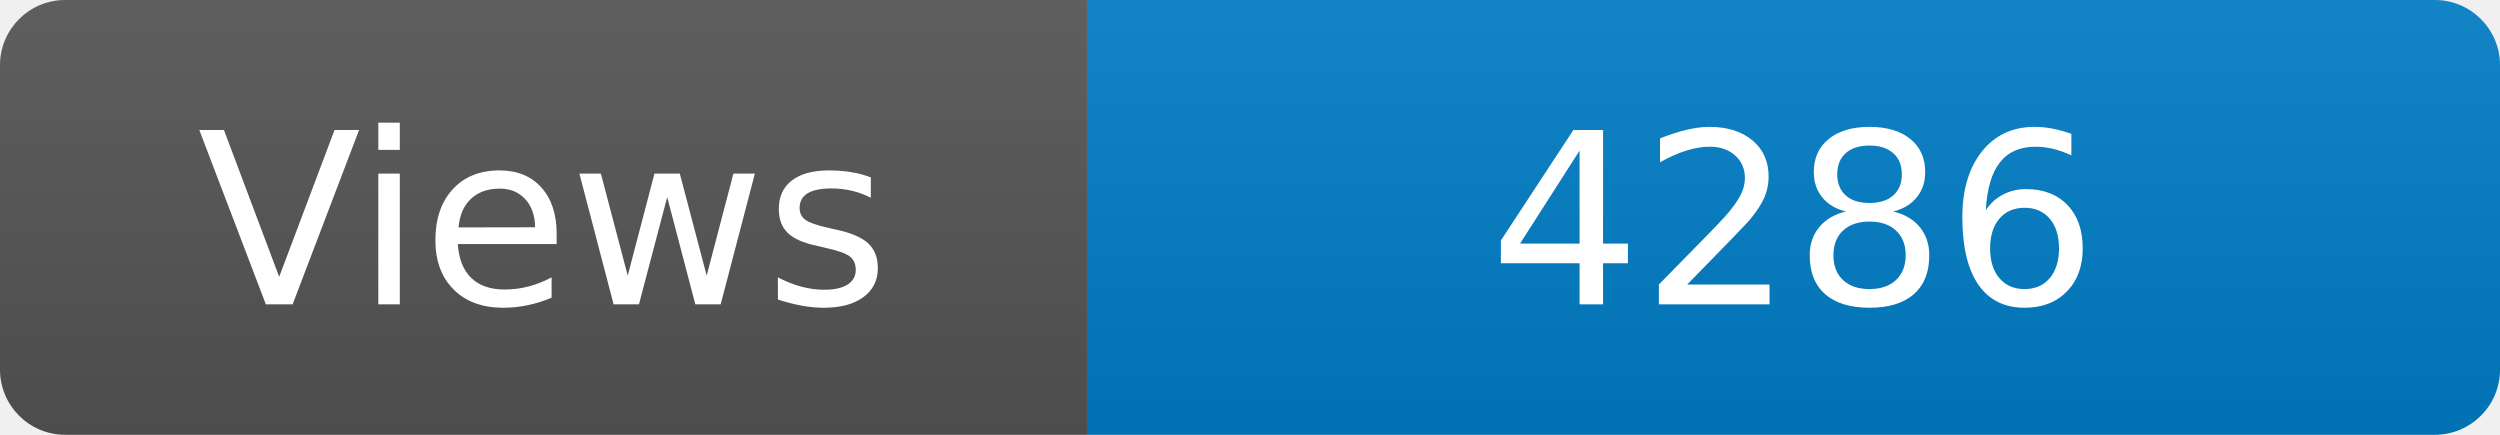
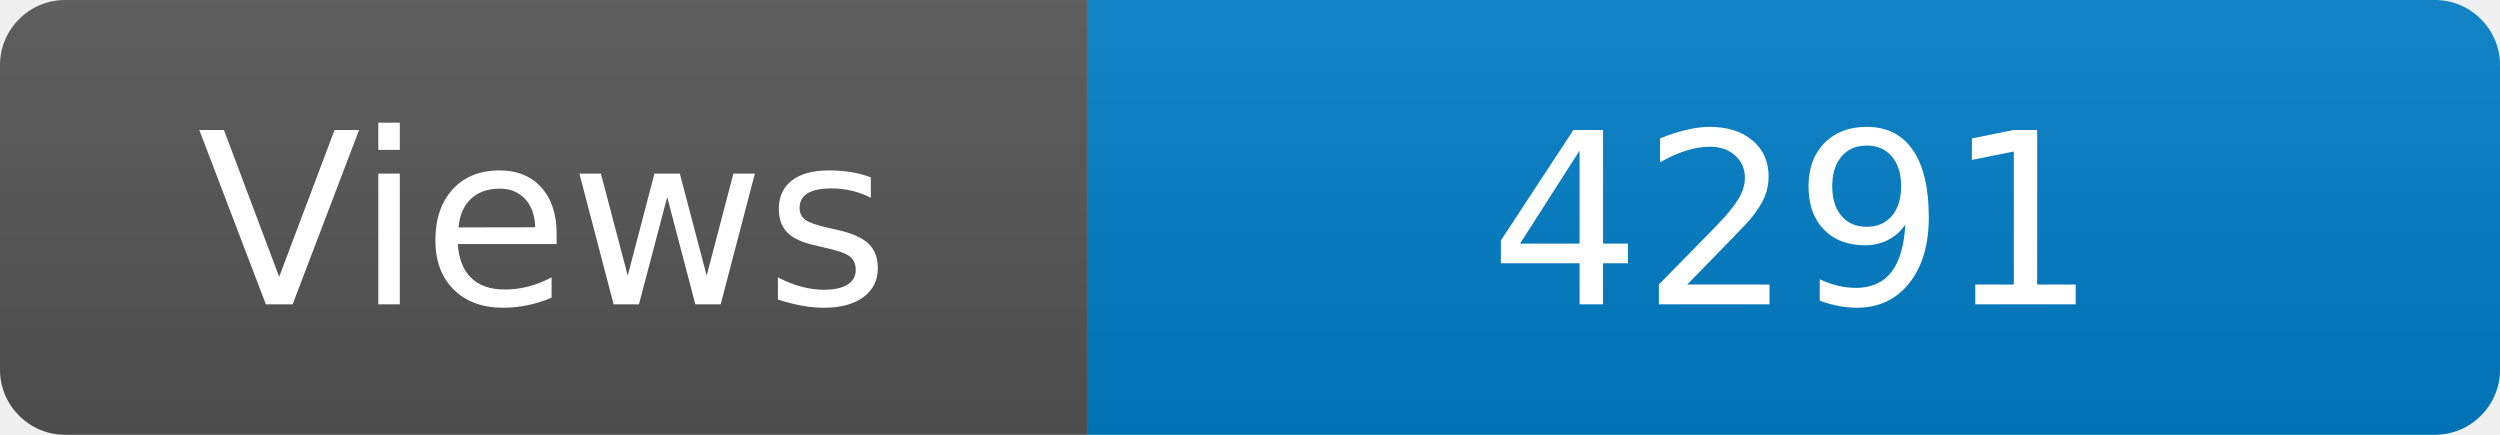
<svg xmlns="http://www.w3.org/2000/svg" width="115" height="20" role="img" aria-label="Maintained?: yes">
  <linearGradient id="s" x2="0" y2="100%">
    <stop offset="0" stop-color="#bbb" stop-opacity=".1" />
    <stop offset="1" stop-opacity=".1" />
  </linearGradient>
  <clipPath id="r">
    <rect width="115" height="20" rx="3" fill="#fff" />
  </clipPath>
  <g clip-path="url(#r)">
    <rect width="50" height="20" fill="#555" />
    <rect x="50" width="160" height="20" fill="#007ec6" />
    <rect width="115" height="20" fill="url(#s)" />
  </g>
  <g fill="#fff" text-anchor="middle" font-family="Verdana,Geneva,DejaVu Sans,sans-serif" font-size="110">
    <text x="250" y="140" transform="scale(.1)" fill="#fff">Views</text>
-     <text x="825" y="140" transform="scale(.1)" fill="#fff">4286</text>
+     <text x="825" y="140" transform="scale(.1)" fill="#fff">4291</text>
  </g>
</svg>
